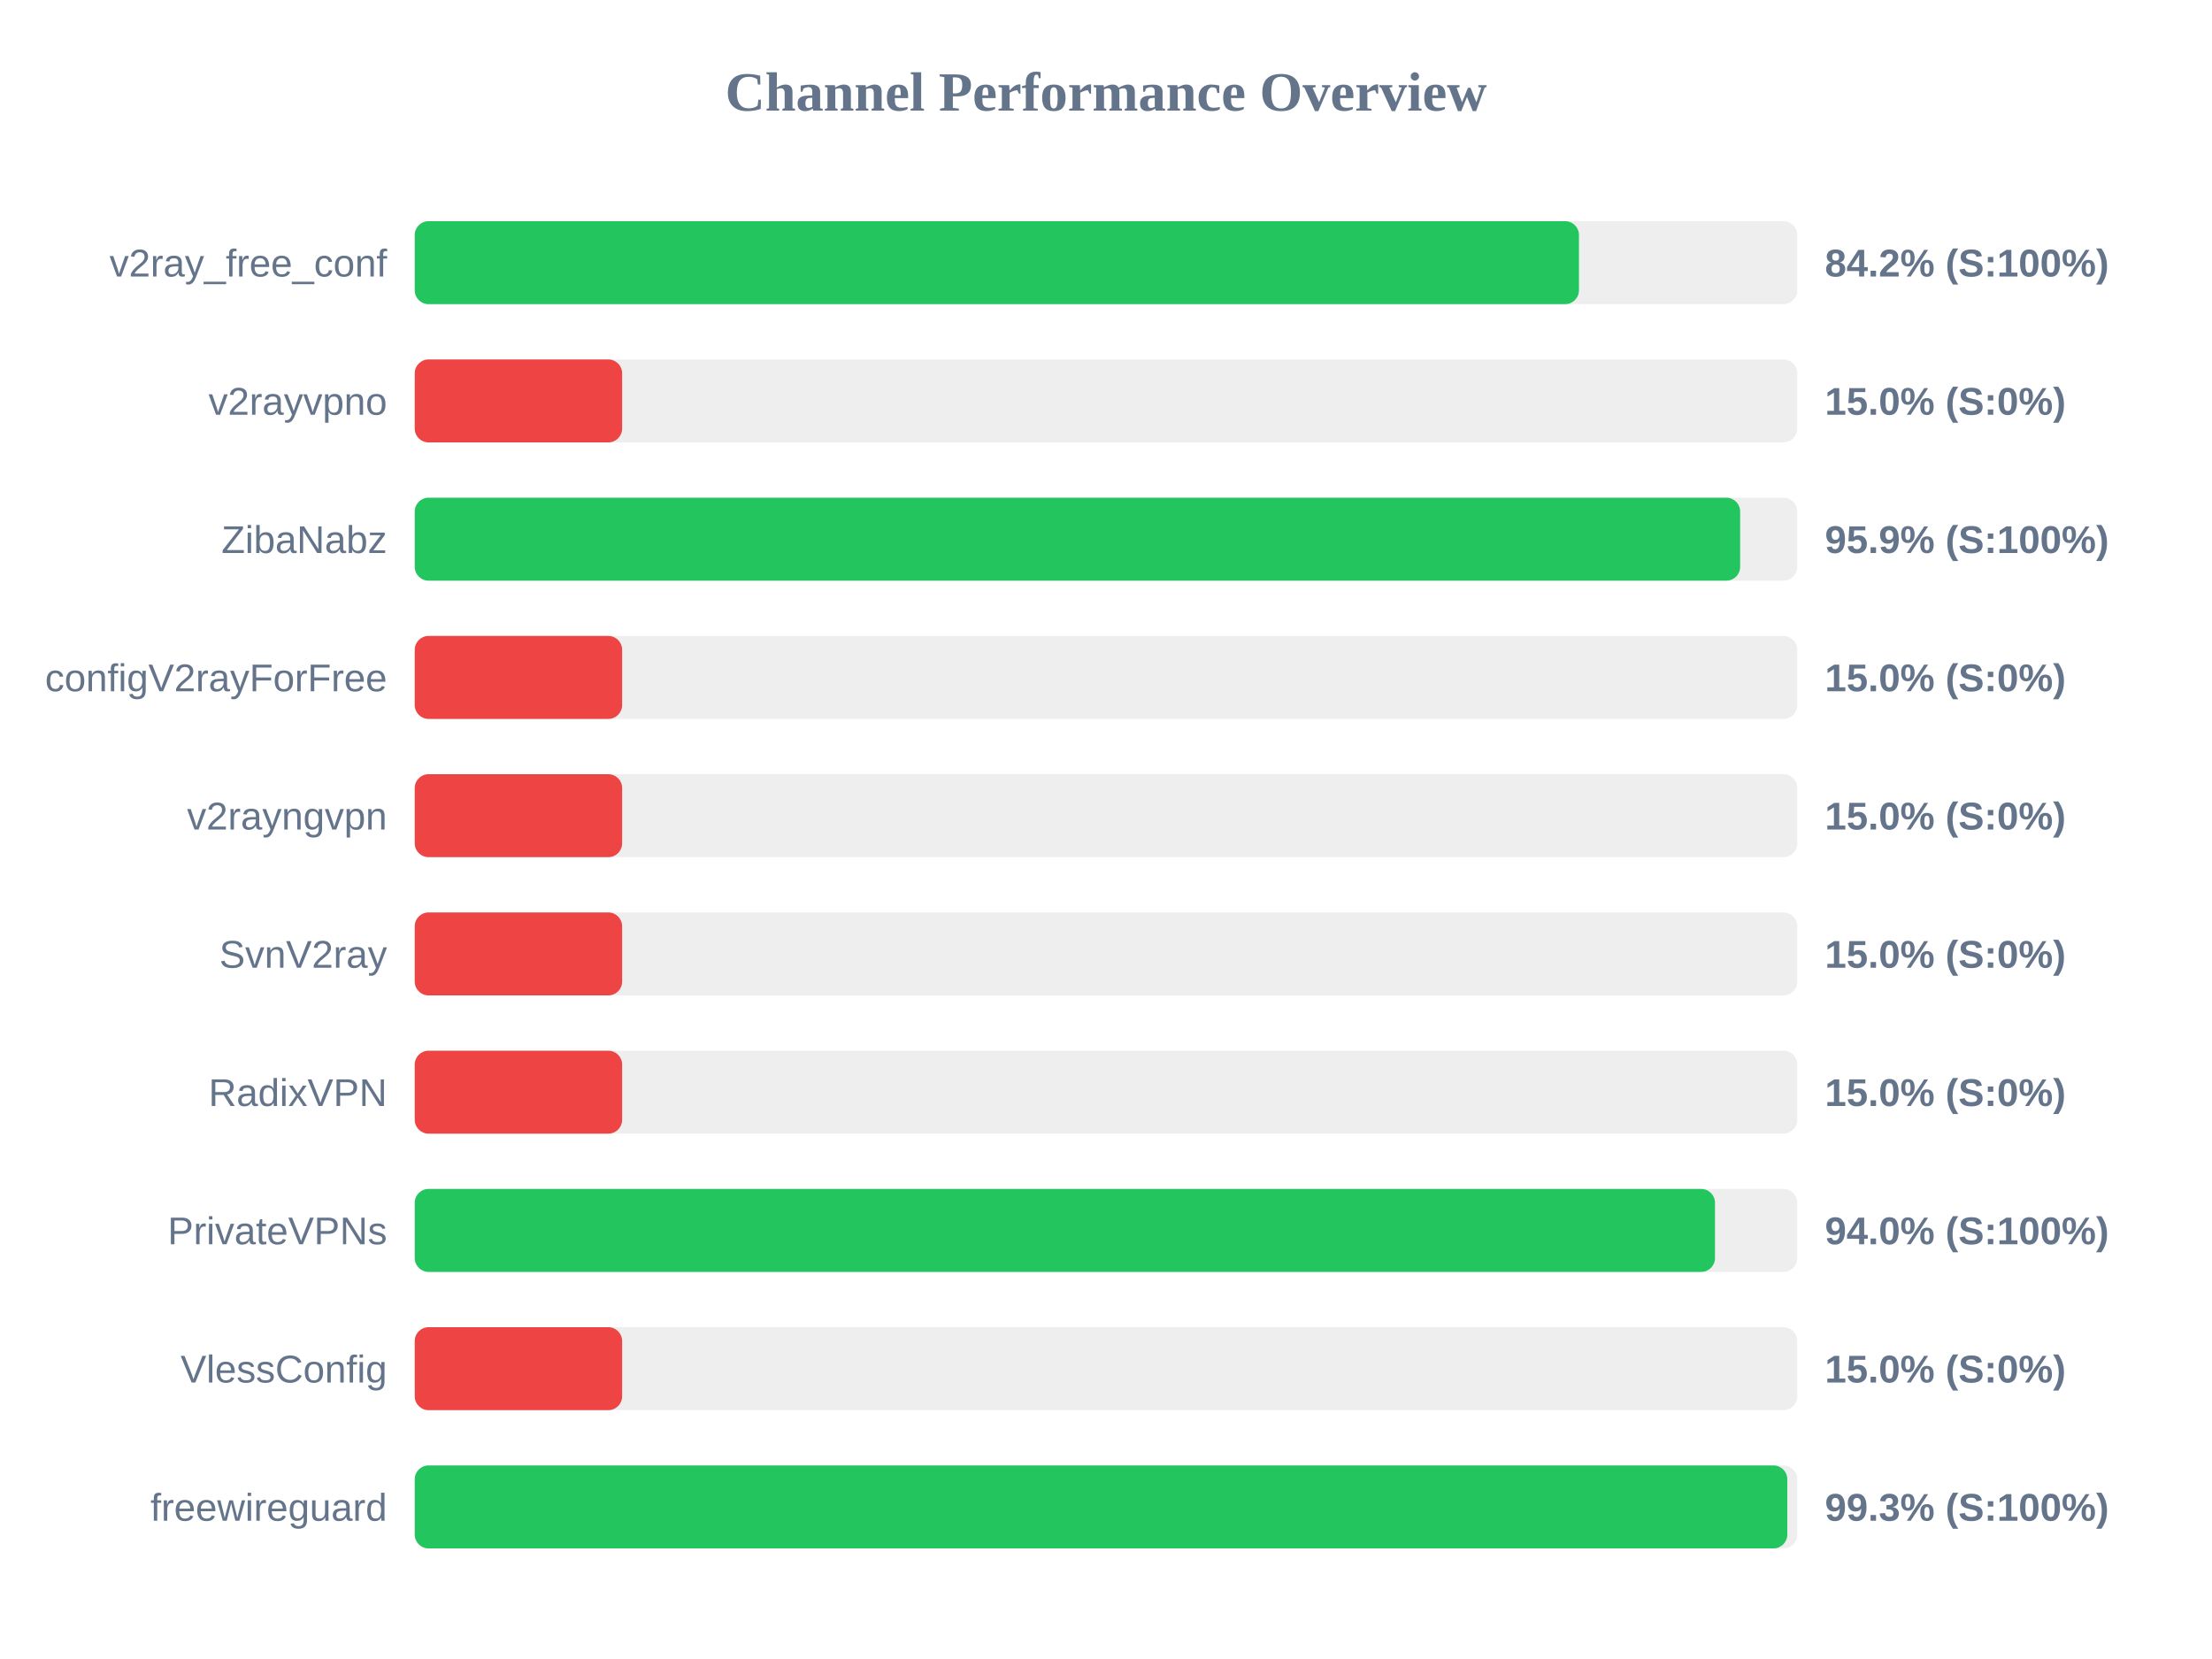
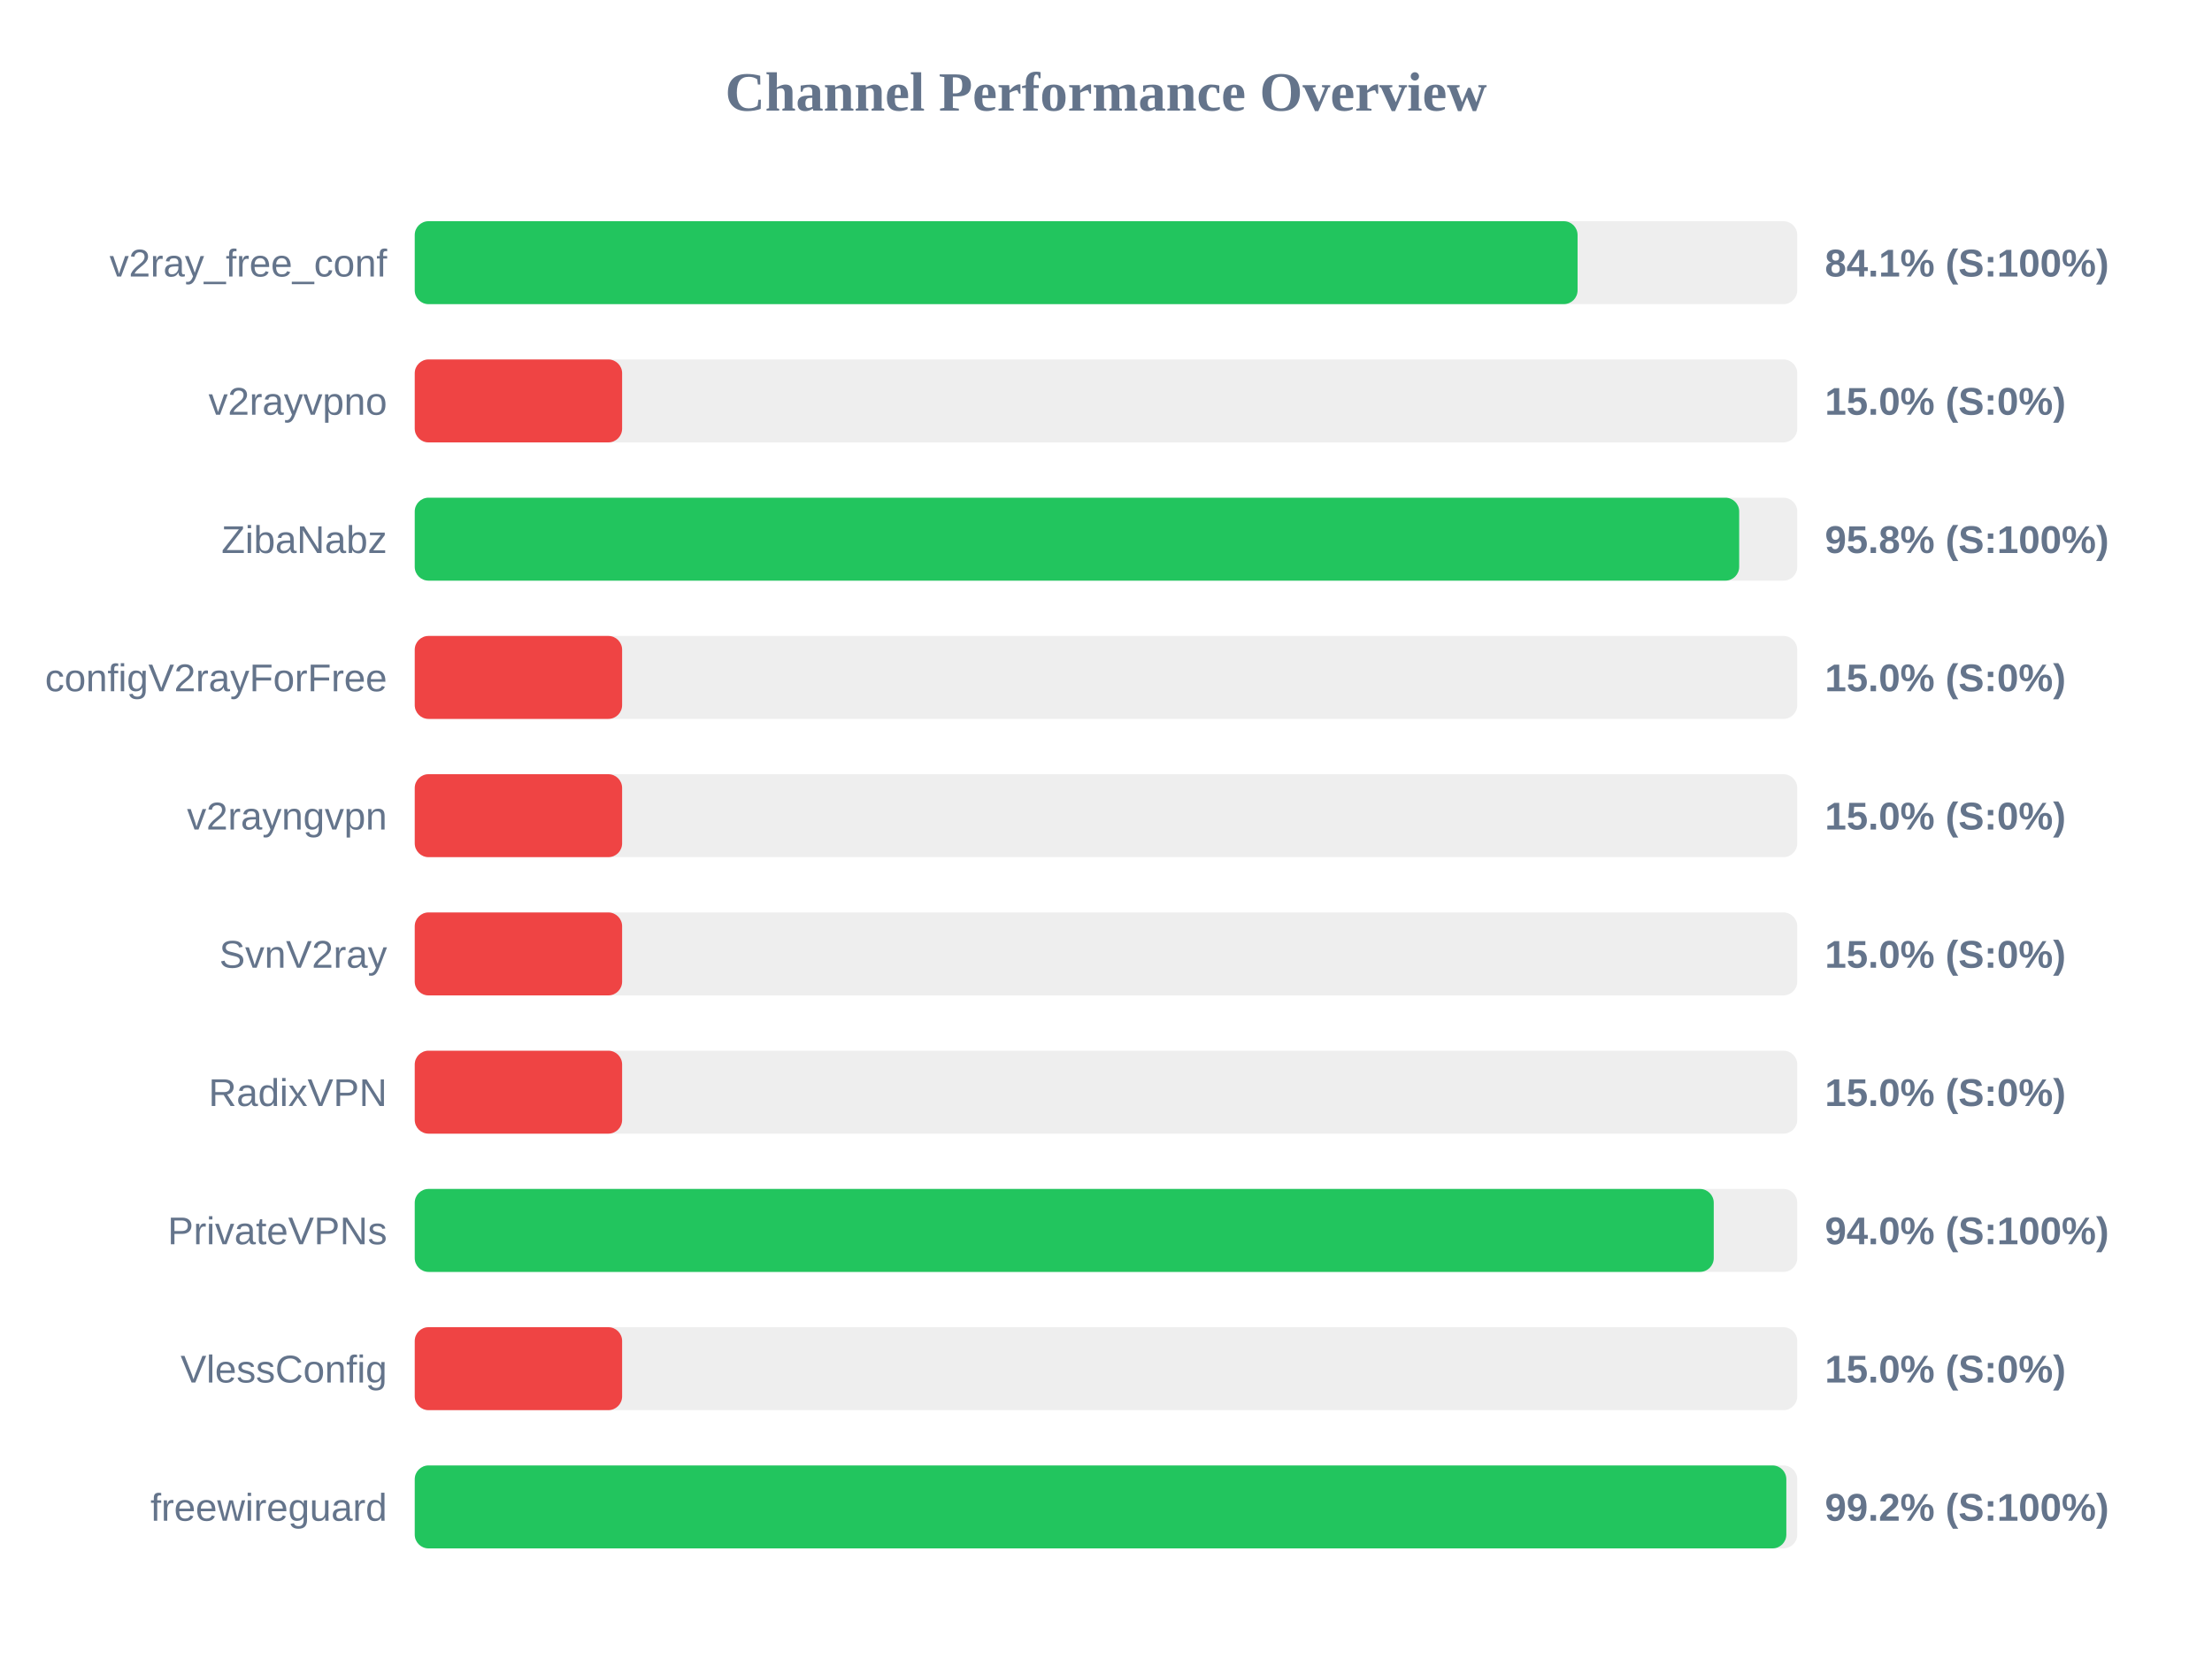
<svg xmlns="http://www.w3.org/2000/svg" width="800" height="600" version="1.1">
  <style>
        .row { font: 14px Arial; fill: #64748b; }
        .score { font: bold 14px Arial; fill: #64748b; }
    </style>
  <text x="400" y="40" text-anchor="middle" font-size="20px" font-weight="bold" fill="#64748b">Channel Performance Overview</text>
  <rect x="150" y="80" width="500" height="30" fill="#eee" rx="5" />
-   <rect x="150" y="80" width="421.05" height="30" fill="#22c55e" rx="5" />
+   <rect x="150" y="80" width="420.55" height="30" fill="#22c55e" rx="5" />
  <text x="140" y="100" text-anchor="end" class="row">v2ray_free_conf</text>
-   <text x="660" y="100" text-anchor="start" class="score">84.2% (S:100%)</text>
+   <text x="660" y="100" text-anchor="start" class="score">84.1% (S:100%)</text>
  <rect x="150" y="130" width="500" height="30" fill="#eee" rx="5" />
  <rect x="150" y="130" width="75.0" height="30" fill="#ef4444" rx="5" />
  <text x="140" y="150" text-anchor="end" class="row">v2rayvpno</text>
  <text x="660" y="150" text-anchor="start" class="score">15.0% (S:0%)</text>
  <rect x="150" y="180" width="500" height="30" fill="#eee" rx="5" />
-   <rect x="150" y="180" width="479.35" height="30" fill="#22c55e" rx="5" />
+   <rect x="150" y="180" width="479.0" height="30" fill="#22c55e" rx="5" />
  <text x="140" y="200" text-anchor="end" class="row">ZibaNabz</text>
-   <text x="660" y="200" text-anchor="start" class="score">95.9% (S:100%)</text>
+   <text x="660" y="200" text-anchor="start" class="score">95.8% (S:100%)</text>
  <rect x="150" y="230" width="500" height="30" fill="#eee" rx="5" />
  <rect x="150" y="230" width="75.0" height="30" fill="#ef4444" rx="5" />
  <text x="140" y="250" text-anchor="end" class="row">configV2rayForFree</text>
  <text x="660" y="250" text-anchor="start" class="score">15.0% (S:0%)</text>
  <rect x="150" y="280" width="500" height="30" fill="#eee" rx="5" />
  <rect x="150" y="280" width="75.0" height="30" fill="#ef4444" rx="5" />
  <text x="140" y="300" text-anchor="end" class="row">v2rayngvpn</text>
  <text x="660" y="300" text-anchor="start" class="score">15.0% (S:0%)</text>
  <rect x="150" y="330" width="500" height="30" fill="#eee" rx="5" />
  <rect x="150" y="330" width="75.0" height="30" fill="#ef4444" rx="5" />
  <text x="140" y="350" text-anchor="end" class="row">SvnV2ray</text>
  <text x="660" y="350" text-anchor="start" class="score">15.0% (S:0%)</text>
  <rect x="150" y="380" width="500" height="30" fill="#eee" rx="5" />
  <rect x="150" y="380" width="75.0" height="30" fill="#ef4444" rx="5" />
  <text x="140" y="400" text-anchor="end" class="row">RadixVPN</text>
  <text x="660" y="400" text-anchor="start" class="score">15.0% (S:0%)</text>
  <rect x="150" y="430" width="500" height="30" fill="#eee" rx="5" />
-   <rect x="150" y="430" width="470.25" height="30" fill="#22c55e" rx="5" />
+   <rect x="150" y="430" width="469.8" height="30" fill="#22c55e" rx="5" />
  <text x="140" y="450" text-anchor="end" class="row">PrivateVPNs</text>
  <text x="660" y="450" text-anchor="start" class="score">94.0% (S:100%)</text>
  <rect x="150" y="480" width="500" height="30" fill="#eee" rx="5" />
  <rect x="150" y="480" width="75.0" height="30" fill="#ef4444" rx="5" />
  <text x="140" y="500" text-anchor="end" class="row">VlessConfig</text>
  <text x="660" y="500" text-anchor="start" class="score">15.0% (S:0%)</text>
  <rect x="150" y="530" width="500" height="30" fill="#eee" rx="5" />
-   <rect x="150" y="530" width="496.4" height="30" fill="#22c55e" rx="5" />
+   <rect x="150" y="530" width="496.05" height="30" fill="#22c55e" rx="5" />
  <text x="140" y="550" text-anchor="end" class="row">freewireguard</text>
-   <text x="660" y="550" text-anchor="start" class="score">99.3% (S:100%)</text>
+   <text x="660" y="550" text-anchor="start" class="score">99.2% (S:100%)</text>
</svg>
